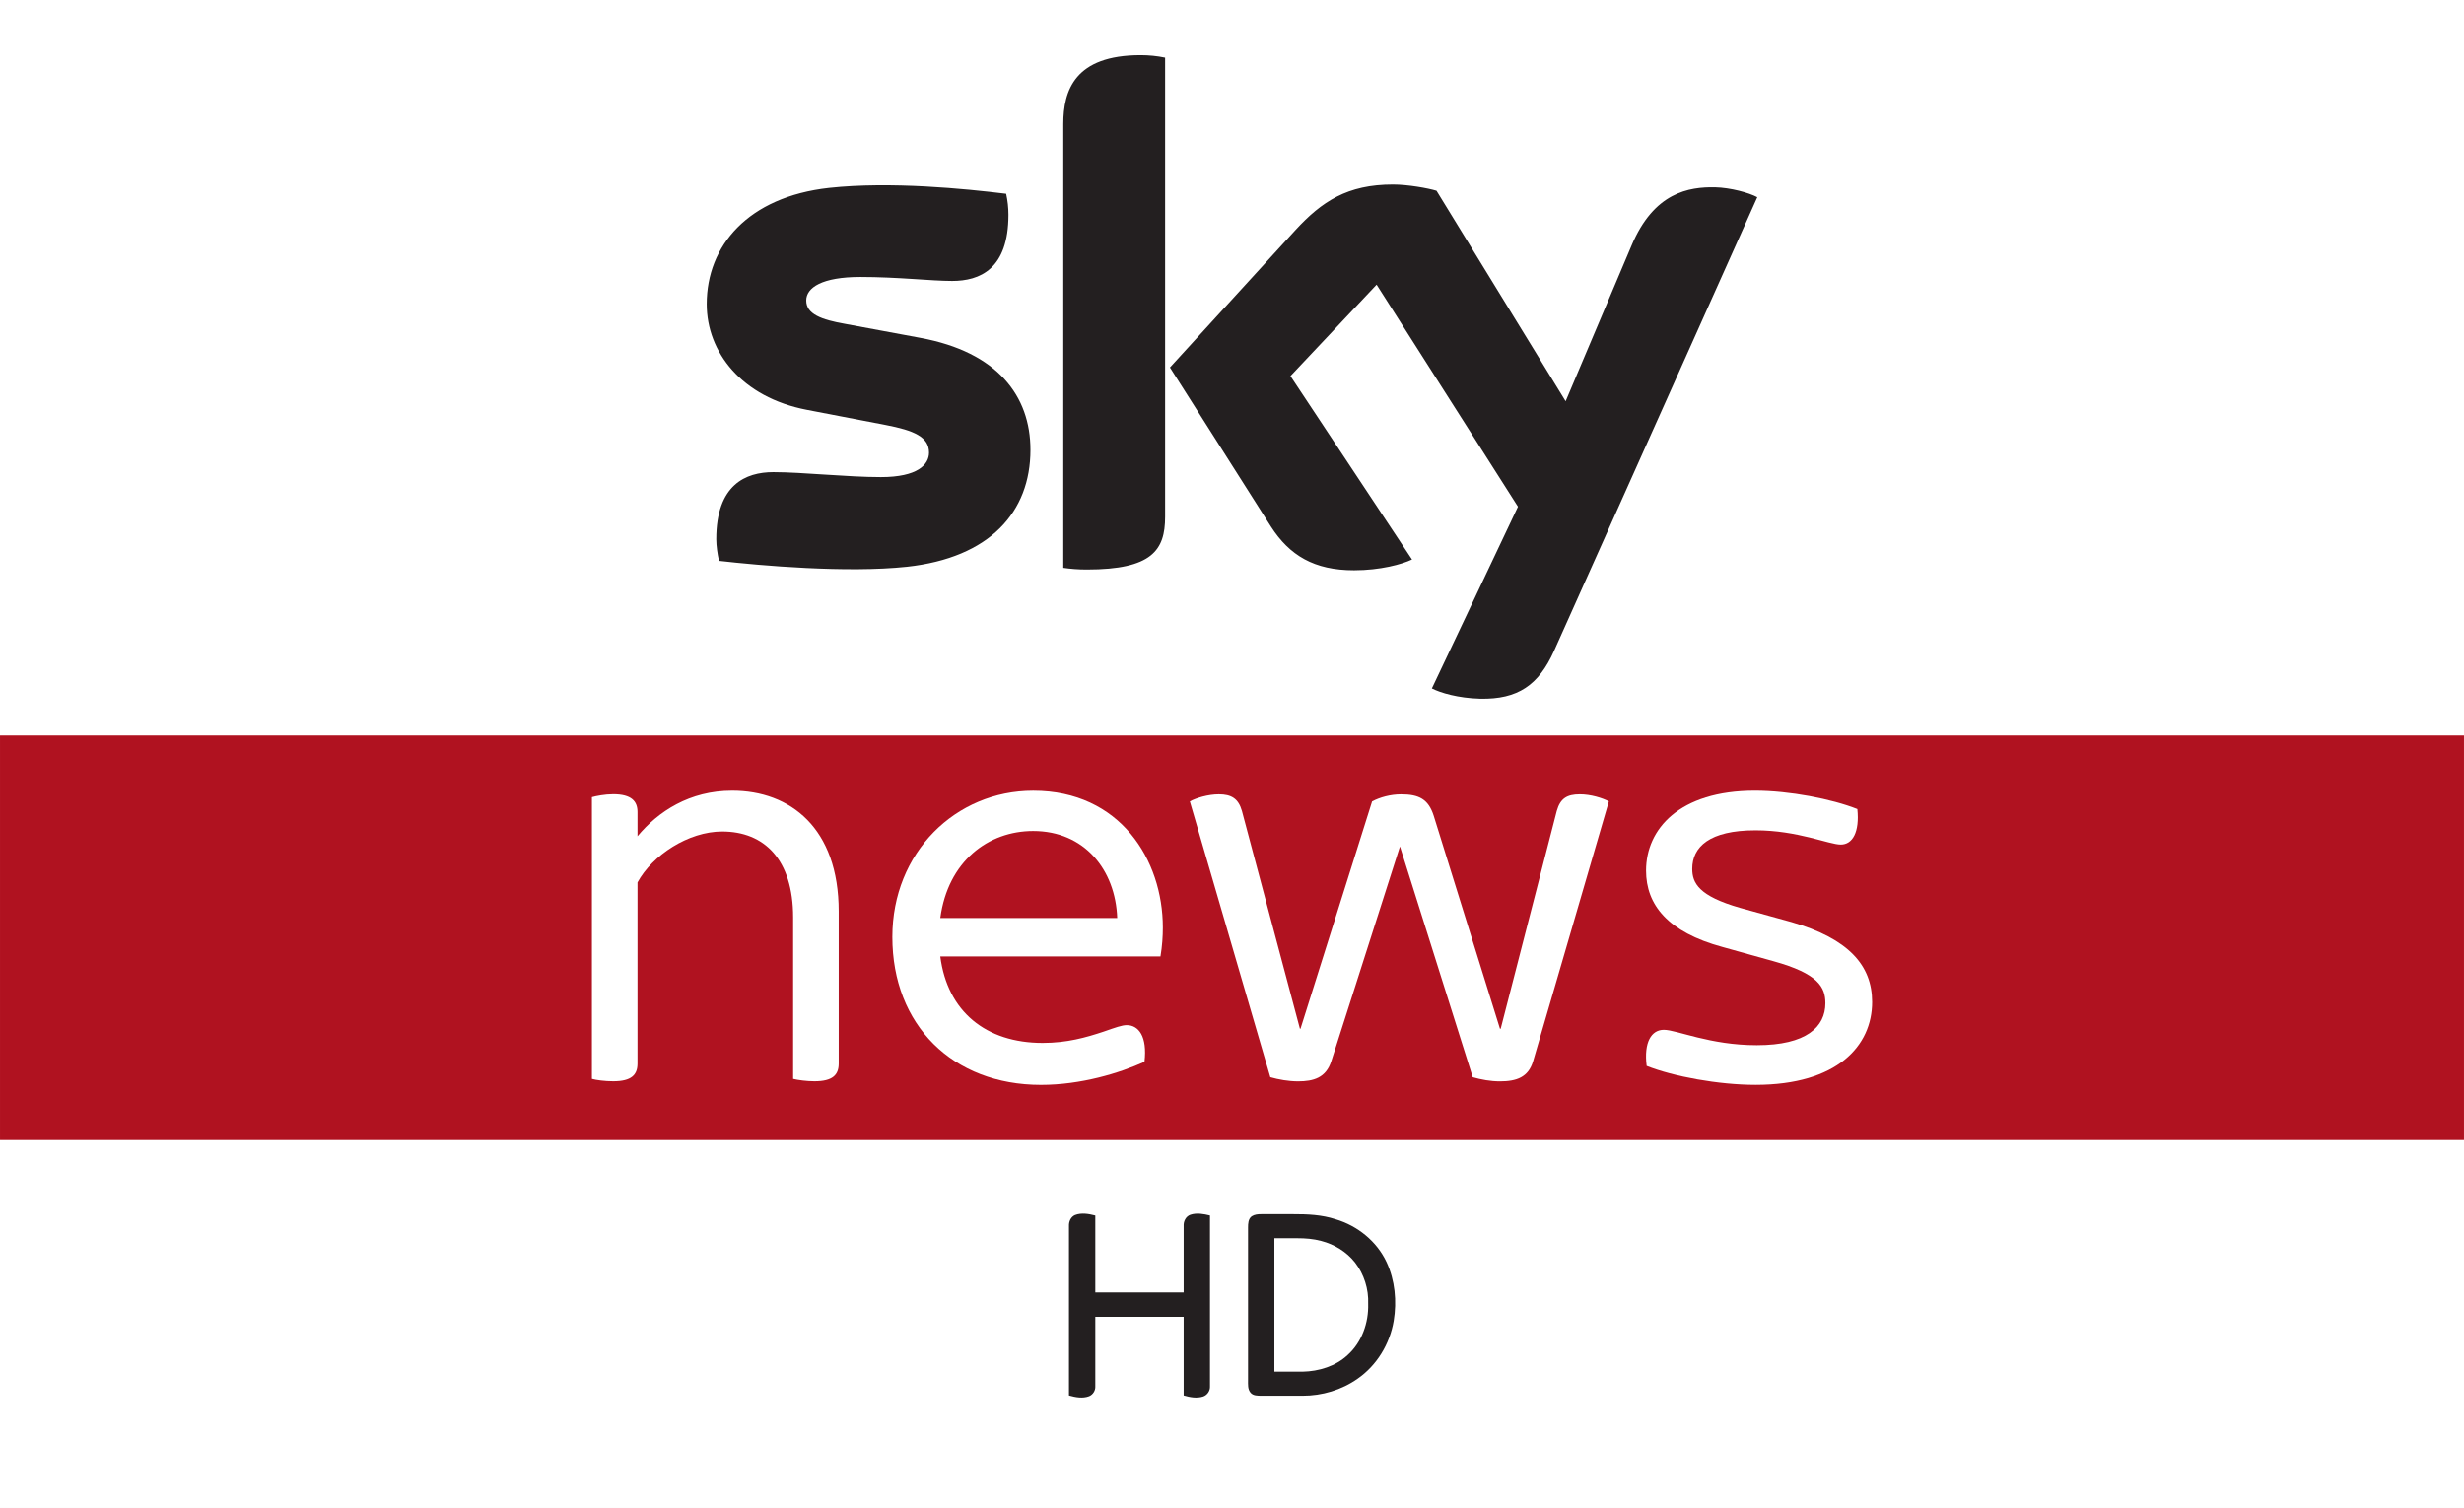
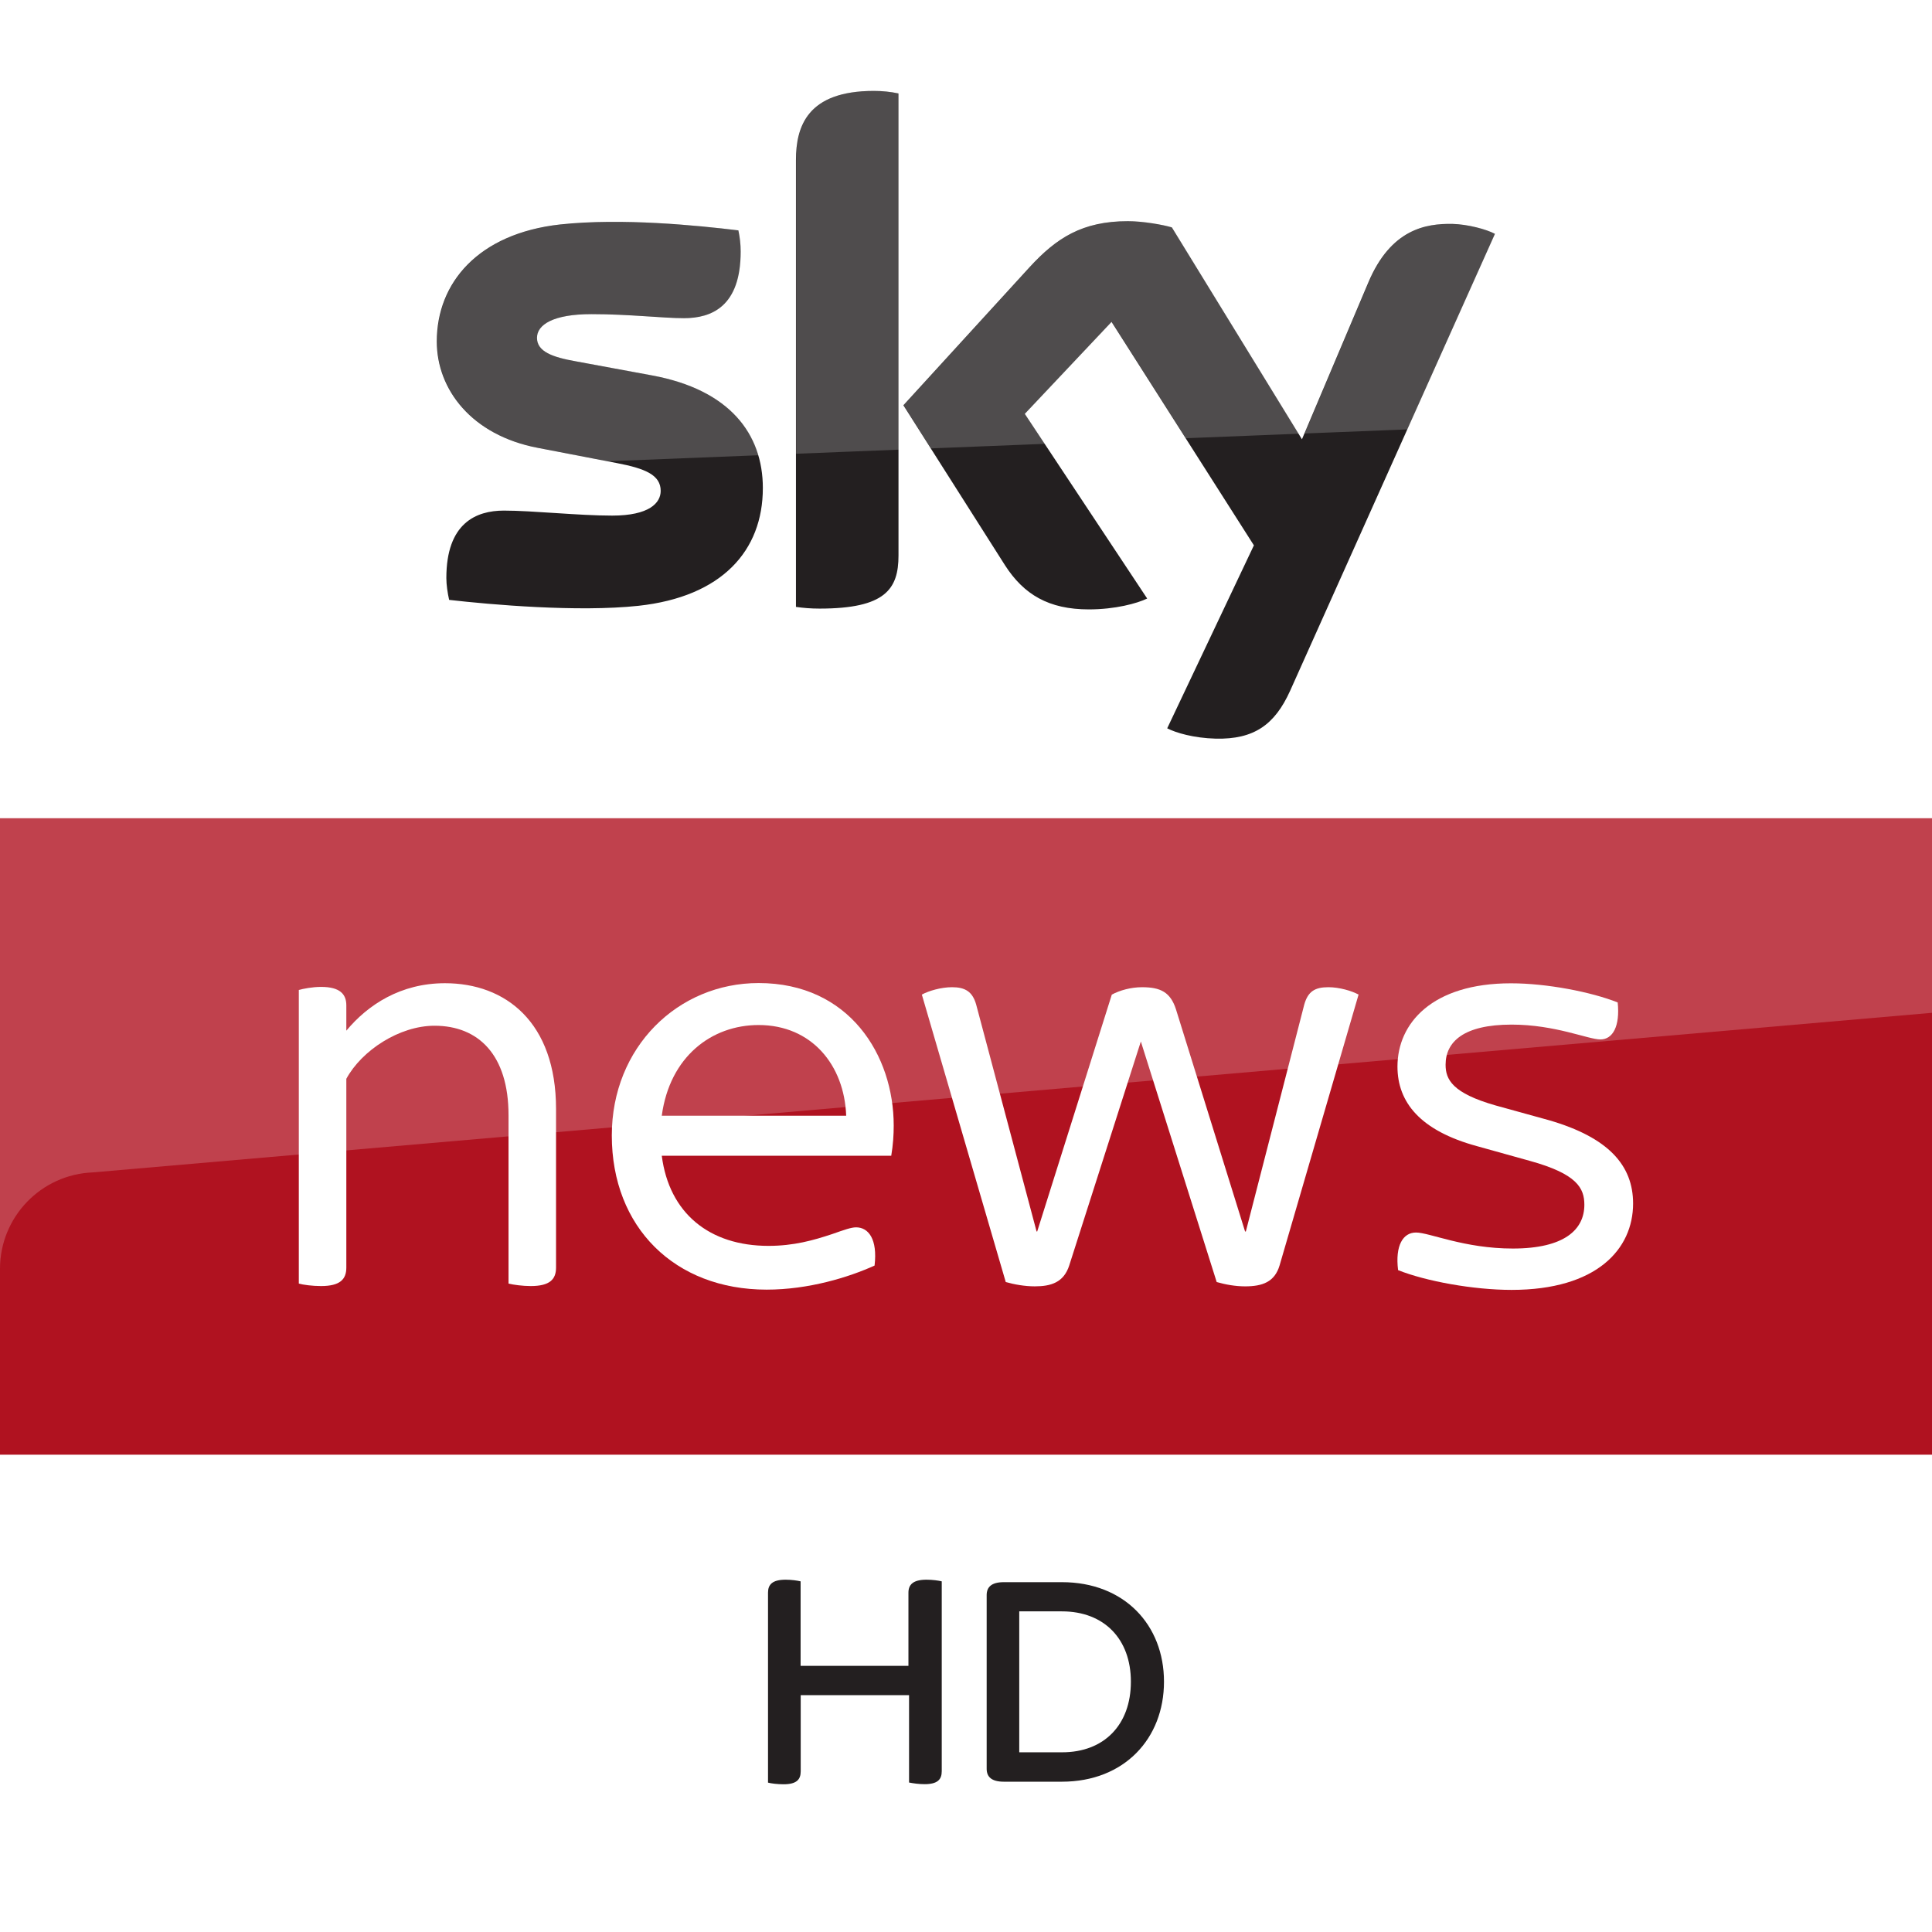
- <svg xmlns="http://www.w3.org/2000/svg" width="1340" height="820" version="1.1" viewBox="0 0 354.54 216.96">
-   <path d="m-7.3425e-4 0h354.54v216.96h-354.54z" fill="#fff" style="paint-order:stroke fill markers" />
-   <path d="m-7.4105e-4 105.83h354.54v58.209h-354.54z" fill="#b01220" style="paint-order:stroke fill markers" />
-   <path d="m148.27 64.721c0 8.973-5.865 15.531-17.77 16.828-8.628 0.925-21.118-0.167-27.047-0.85-0.221-0.968-0.392-2.173-0.392-3.121 0-7.855 4.244-9.646 8.214-9.646 4.125 0 10.627 0.715 15.465 0.715 5.311 0 6.934-1.807 6.934-3.523 0-2.254-2.148-3.19-6.274-3.981l-11.294-2.173c-9.402-1.802-14.418-8.312-14.418-15.217 0-8.395 5.938-15.424 17.614-16.717 8.83-0.956 19.573 0.123 25.47 0.847 0.217 1.015 0.33 1.972 0.33 3.026 0 7.828-4.125 9.517-8.101 9.517-3.056 0-7.794-0.572-13.203-0.572-5.509 0-7.794 1.525-7.794 3.383 0 1.956 2.176 2.767 5.626 3.371l10.796 2.005c11.091 2.046 15.843 8.351 15.843 16.109m19.377 9.635c0 4.815-1.89 7.59-11.276 7.59-1.244 0-2.333-0.092-3.375-0.242v-63.858c0-4.849 1.647-9.909 11.132-9.909 1.194 0 2.398 0.123 3.519 0.357v66.06m38.382 24.704c1.229 0.629 3.76 1.393 6.943 1.479 5.445 0.118 8.423-1.975 10.628-6.859l29.254-65.303c-1.206-0.651-3.876-1.372-6.068-1.423-3.758-0.07-8.805 0.703-12.036 8.405l-9.473 22.377-18.578-30.286c-1.198-0.368-4.123-0.895-6.273-0.895-6.548 0-10.219 2.42-14.023 6.549l-18.062 19.771 14.528 22.885c2.685 4.169 6.224 6.295 11.971 6.295 3.757 0 6.886-0.856 8.335-1.55l-17.492-26.398 12.396-13.146 20.339 31.944-12.388 26.156" fill="#231f20" stroke-width="2.944" />
-   <g transform="matrix(1.0988 0 0 1.0988 -88.359 160.18)">
-     <g fill="#231f20" stroke-width=".2">
-       <path d="m221.19 13.33c0.852-0.325 1.799-0.154 2.655 0.066v10.063h11.571v-8.688c-0.04-0.615 0.281-1.274 0.89-1.479 0.834-0.272 1.725-0.104 2.555 0.1v22.347c0.038 0.589-0.335 1.16-0.894 1.353-0.836 0.27-1.729 0.1-2.551-0.138v-10.297h-11.571v9.095c0.034 0.551-0.303 1.094-0.816 1.304-0.854 0.323-1.785 0.136-2.633-0.098v-22.175c-0.032-0.583 0.232-1.214 0.795-1.453z" />
-       <path d="m244.32 13.499c0.386-0.25 0.835-0.284 1.287-0.281h4.125c1.88-0.006 3.756 0.071 5.562 0.66 2.885 0.848 5.418 2.891 6.696 5.632 1.102 2.38 1.353 5.099 0.93 7.672-0.503 3.012-2.204 5.831-4.725 7.578-2.092 1.475-4.657 2.238-7.211 2.232h-5.398c-0.493-0.012-1.09 0.01-1.427-0.419-0.373-0.457-0.309-1.08-0.313-1.629v-19.975c-2e-3 -0.513 0.024-1.132 0.475-1.469m2.974 2.866v17.476h3.697c2.124-0.042 4.32-0.711 5.897-2.182 1.861-1.673 2.757-4.226 2.687-6.694 0.078-1.944-0.537-3.901-1.735-5.438-1.102-1.397-2.695-2.36-4.41-2.805-1.027-0.278-2.078-0.357-3.135-0.357z" />
-     </g>
+ <svg xmlns="http://www.w3.org/2000/svg" width="850" height="850" enable-background="new 0 0 2362.9 500" version="1.1" viewBox="0 0 850 850" xml:space="preserve">
+   <path d="m9.694e-5 4e-6h850v360h-850z" fill="#fff" stop-color="#000000" stroke-width=".424" style="font-variation-settings:normal" />
+   <g transform="matrix(1.8748 0 0 1.8748 2510.2 428.04)" stroke-width="15.26">
+     <path d="m-1159.9-113.77c0 14.726-9.629 25.5-29.193 27.621-14.177 1.526-34.687-0.275-44.423-1.389-0.366-1.587-0.656-3.571-0.656-5.128 0-12.895 6.974-15.825 13.506-15.825 6.776 0 17.458 1.175 25.409 1.175 8.714 0 11.384-2.976 11.384-5.799 0-3.693-3.525-5.234-10.316-6.532l-18.541-3.571c-15.444-2.945-23.684-13.643-23.684-24.966 0-13.78 9.751-25.317 28.934-27.454 14.497-1.557 32.154 0.214 41.844 1.389 0.351 1.679 0.534 3.251 0.534 4.975 0 12.849-6.776 15.627-13.307 15.627-5.021 0-12.804-0.946-21.685-0.946-9.049 0-12.804 2.503-12.804 5.555 0 3.22 3.571 4.548 9.233 5.54l17.748 3.281c18.221 3.357 26.019 13.704 26.019 26.446m31.833 15.81c0 7.905-3.098 12.468-18.526 12.468-2.045 0-3.83-0.153-5.54-0.397v-104.82c0-7.966 2.701-16.268 18.282-16.268 1.969 0 3.937 0.198 5.784 0.595zm63.056 40.562c2.014 1.038 6.165 2.289 11.4 2.426 8.943 0.198 13.841-3.235 17.458-11.262l48.055-107.2c-1.984-1.068-6.364-2.243-9.965-2.335-6.181-0.107-14.467 1.16-19.777 13.811l-15.55 36.732-30.521-49.718c-1.969-0.61-6.776-1.465-10.316-1.465-10.743 0-16.786 3.968-23.028 10.743l-29.666 32.459 23.852 37.556c4.41 6.852 10.24 10.347 19.671 10.347 6.181 0 11.323-1.404 13.689-2.549l-28.72-43.34 20.357-21.578 33.405 52.435z" fill="#231f20" />
+     <path d="m-1133.8-206.98c-15.581 0-18.283 8.302-18.283 16.268v68.883l24.066-0.959v-83.596c-1.847-0.397-3.815-0.596-5.783-0.596zm59.623 30.568c-10.743 0-16.788 3.967-23.029 10.742l-29.666 32.459 6.428 10.121 26.728-1.066-4.664-7.039 20.357-21.58 17.393 27.301 26.49-1.055-29.723-48.418c-1.969-0.61-6.774-1.465-10.314-1.465zm-121.96 0.172c-3.845 0.035-7.669 0.216-11.293 0.605-19.182 2.136-28.934 13.673-28.934 27.453 0 11.323 8.242 22.022 23.686 24.967l16.352 3.148 35.406-1.41c-2.691-9.091-10.573-16.09-24.945-18.738l-17.748-3.281c-5.662-0.992-9.232-2.319-9.232-5.539 0-3.052 3.753-5.555 12.803-5.555 8.882 0 16.665 0.945 21.686 0.945 6.532 0 13.307-2.778 13.307-15.627 0-1.724-0.182-3.296-0.533-4.975-7.268-0.881-19.017-2.098-30.553-1.994zm196.95 0.467c-6.022 0.098-13.617 1.952-18.596 13.812l-14.977 35.375 24.148-0.961 20.57-45.891c-1.984-1.068-6.363-2.242-9.965-2.334-0.386-7e-3 -0.78-9e-3 -1.182-2e-3z" fill="#fff" opacity=".2" />
  </g>
-   <g transform="matrix(1.7545 0 0 1.7545 -81.753 91.113)" fill="#fff" stroke-width="4.038">
-     <path d="m123.71 23.356h14.511c-0.145-3.981-2.717-7.135-6.892-7.135-3.686 0-6.989 2.475-7.619 7.135m18.057 3.153h-18.057c0.581 4.514 3.739 7.09 8.398 7.09 1.991 0 3.541-0.44 4.999-0.925 0.969-0.339 1.506-0.533 1.894-0.533 0.969 0 1.7 0.921 1.454 3.008-2.039 0.925-5.192 1.894-8.491 1.894-7.236 0-12.186-4.902-12.186-12.133 0-6.941 5.197-11.992 11.552-11.992 7.139 0 10.631 5.681 10.631 11.213 0 0.731-0.049 1.506-0.194 2.378" />
-     <path d="m115.38 22.816v12.476c0 0.921-0.485 1.454-1.991 1.454-0.63 0-1.357-0.097-1.748-0.194v-13.252c0-4.756-2.378-7.038-5.822-7.038-2.766 0-5.729 1.942-6.941 4.175v14.855c0 0.921-0.489 1.454-1.991 1.454-0.678 0-1.409-0.097-1.748-0.194v-23.104c0.339-0.097 1.07-0.242 1.748-0.242 1.502 0 1.991 0.581 1.991 1.454v1.991c1.696-2.039 4.272-3.735 7.764-3.735 4.756 0 8.738 3.057 8.738 9.9" />
-     <path d="m181.64 35.486c-0.242-1.942 0.388-2.96 1.409-2.96 1.066 0 3.783 1.26 7.619 1.26 4.078 0 5.629-1.502 5.629-3.444 0-1.312-0.581-2.427-4.268-3.448l-4.175-1.163c-4.466-1.215-6.263-3.448-6.263-6.263 0-3.4 2.717-6.553 8.931-6.553 2.814 0 6.311 0.678 8.398 1.506 0.194 1.89-0.392 2.911-1.361 2.911s-3.545-1.167-6.989-1.167c-3.787 0-5.192 1.361-5.192 3.158 0 1.163 0.533 2.233 3.929 3.202l4.223 1.167c4.66 1.357 6.602 3.541 6.602 6.553 0 3.59-2.863 6.795-9.561 6.795-3.008 0-6.747-0.682-8.931-1.554" />
-     <path d="m178.54 13.796-6.214 21.307c-0.388 1.312-1.357 1.651-2.717 1.651-0.775 0-1.554-0.145-2.233-0.339l-5.968-18.929-5.633 17.616c-0.436 1.361-1.458 1.651-2.717 1.651-0.779 0-1.603-0.145-2.281-0.339l-6.602-22.619c0.533-0.291 1.506-0.581 2.378-0.581 1.018 0 1.603 0.339 1.894 1.357l4.756 17.863h0.049l5.871-18.638c0.634-0.339 1.506-0.581 2.382-0.581 1.454 0 2.233 0.388 2.669 1.748l5.435 17.471h0.061l4.599-17.863c0.291-1.018 0.828-1.357 1.894-1.357 0.872 0 1.845 0.291 2.378 0.581" />
+   <path d="m9.694e-5 640h850v210h-850z" fill="#fff" stop-color="#000000" stroke-width=".247" style="font-variation-settings:normal" />
+   <path d="m9.694e-5 360h850v280h-850z" fill="#b01220" stop-color="#000000" stroke-width=".886" style="font-variation-settings:normal" />
+   <g transform="matrix(.45226 0 0 .45226 -505.84 626.17)" fill="#231f20">
+     <path d="m2034.6 153.8v184.7c0 8.1-4.1 12.6-16.7 12.6-5.7 0-11-0.8-15.1-1.6v-85h-105.4v74.1c0 8.1-4.1 12.6-16.7 12.6-6.1 0-12.2-0.8-15.1-1.6v-184.8c0-7.8 4.1-12.6 17.1-12.6 5.7 0 11.3 0.8 14.6 1.6v82.2h104.9v-71.2c0-7.8 4.5-12.6 17.5-12.6 6 0 11.6 0.8 14.9 1.6" />
+     <path d="m2250.8 251.4c0 55.4-38.7 97.3-99.3 97.3h-56.5c-12.2 0-16.7-4.9-16.7-12.6v-168.9c0-7.7 4.5-12.6 16.7-12.6h56.5c60.6 0 99.3 41.5 99.3 96.8m-32.2 0c0-41.5-26-68.4-67.1-68.4h-41.5v137.1h41.5c41.1 0.1 67.1-26.8 67.1-68.7" />
+   </g>
+   <g transform="matrix(5.5911 0 0 5.5911 -400.41 360.37)" fill="#fff" stroke-width="4.038">
+     <path d="m123.69 23.339h14.511c-0.145-3.981-2.717-7.135-6.892-7.135-3.686 0-6.989 2.475-7.619 7.135m18.057 3.153h-18.057c0.581 4.514 3.739 7.09 8.398 7.09 1.991 0 3.541-0.44 4.999-0.925 0.969-0.339 1.506-0.533 1.894-0.533 0.969 0 1.7 0.921 1.454 3.008-2.039 0.925-5.192 1.894-8.491 1.894-7.236 0-12.186-4.902-12.186-12.133 0-6.941 5.197-11.992 11.552-11.992 7.139 0 10.631 5.681 10.631 11.213 0 0.731-0.049 1.506-0.194 2.378" />
+     <path d="m115.37 22.814v12.476c0 0.921-0.485 1.454-1.991 1.454-0.63 0-1.357-0.097-1.748-0.194v-13.252c0-4.756-2.378-7.038-5.822-7.038-2.766 0-5.729 1.942-6.941 4.175v14.855c0 0.921-0.489 1.454-1.991 1.454-0.678 0-1.409-0.097-1.748-0.194v-23.104c0.339-0.097 1.07-0.242 1.748-0.242 1.502 0 1.991 0.581 1.991 1.454v1.991c1.696-2.039 4.272-3.735 7.764-3.735 4.756 0 8.738 3.057 8.738 9.9" />
+     <path d="m181.63 35.492c-0.242-1.942 0.388-2.96 1.409-2.96 1.066 0 3.783 1.26 7.619 1.26 4.078 0 5.629-1.502 5.629-3.444 0-1.312-0.581-2.427-4.268-3.448l-4.175-1.163c-4.466-1.215-6.263-3.448-6.263-6.263 0-3.4 2.717-6.553 8.931-6.553 2.814 0 6.311 0.678 8.398 1.506 0.194 1.89-0.392 2.911-1.361 2.911s-3.545-1.167-6.989-1.167c-3.787 0-5.192 1.361-5.192 3.158 0 1.163 0.533 2.233 3.929 3.202l4.223 1.167c4.66 1.357 6.602 3.541 6.602 6.553 0 3.59-2.863 6.795-9.561 6.795-3.008 0-6.747-0.682-8.931-1.554" />
+     <path d="m178.52 13.81-6.214 21.307c-0.388 1.312-1.357 1.651-2.717 1.651-0.775 0-1.554-0.145-2.233-0.339l-5.968-18.929-5.633 17.616c-0.436 1.361-1.458 1.651-2.717 1.651-0.779 0-1.603-0.145-2.281-0.339l-6.602-22.619c0.533-0.291 1.506-0.581 2.378-0.581 1.018 0 1.603 0.339 1.894 1.357l4.756 17.863h0.049l5.871-18.638c0.634-0.339 1.506-0.581 2.382-0.581 1.454 0 2.233 0.388 2.669 1.748l5.435 17.471h0.061l4.599-17.863c0.291-1.018 0.828-1.357 1.894-1.357 0.872 0 1.845 0.291 2.378 0.581" />
+   </g>
+   <g transform="matrix(34.385 0 0 -34.385 28.334 273.36)" opacity=".2">
+     <path d="m23.896-2.52-1e-5 -2.489-23.533-2.042c-0.663-0.026-1.187-0.571-1.187-1.235l7.76e-6 5.766z" fill="#fff" />
  </g>
</svg>
